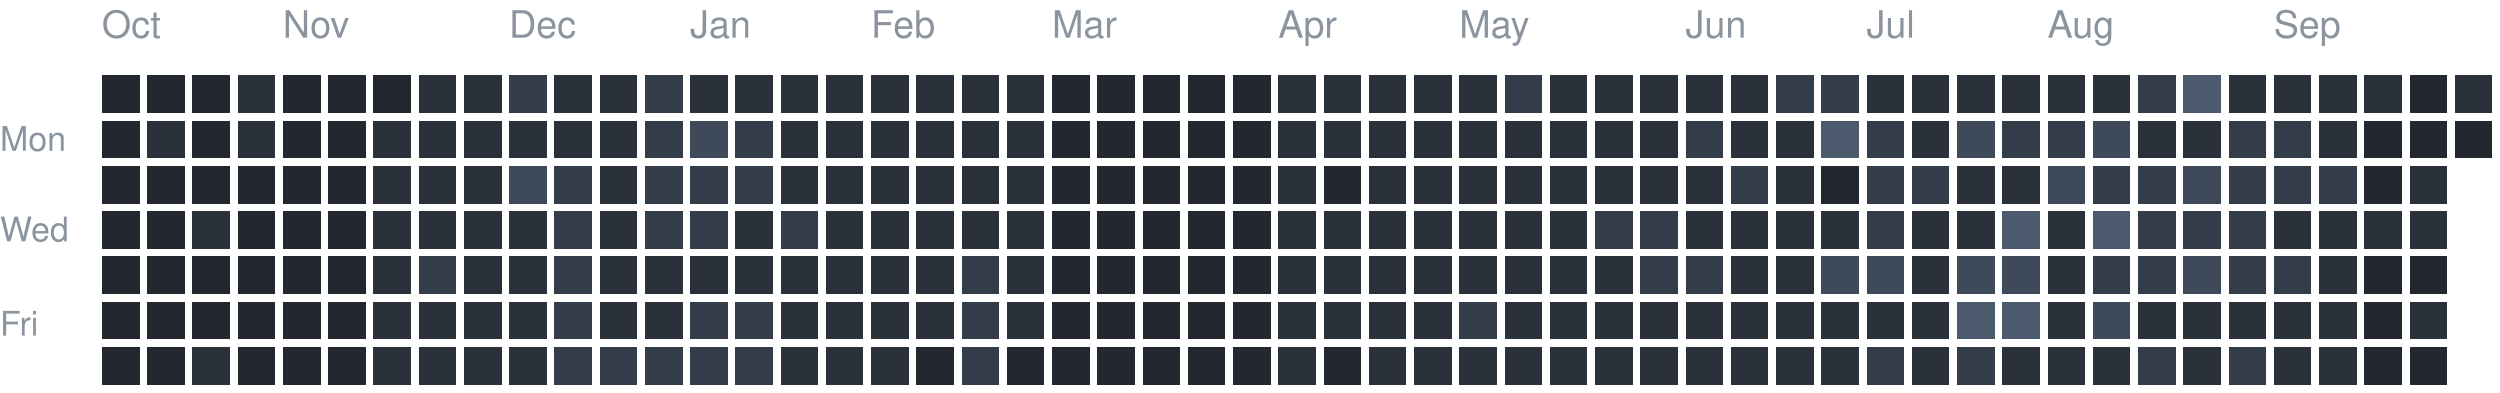
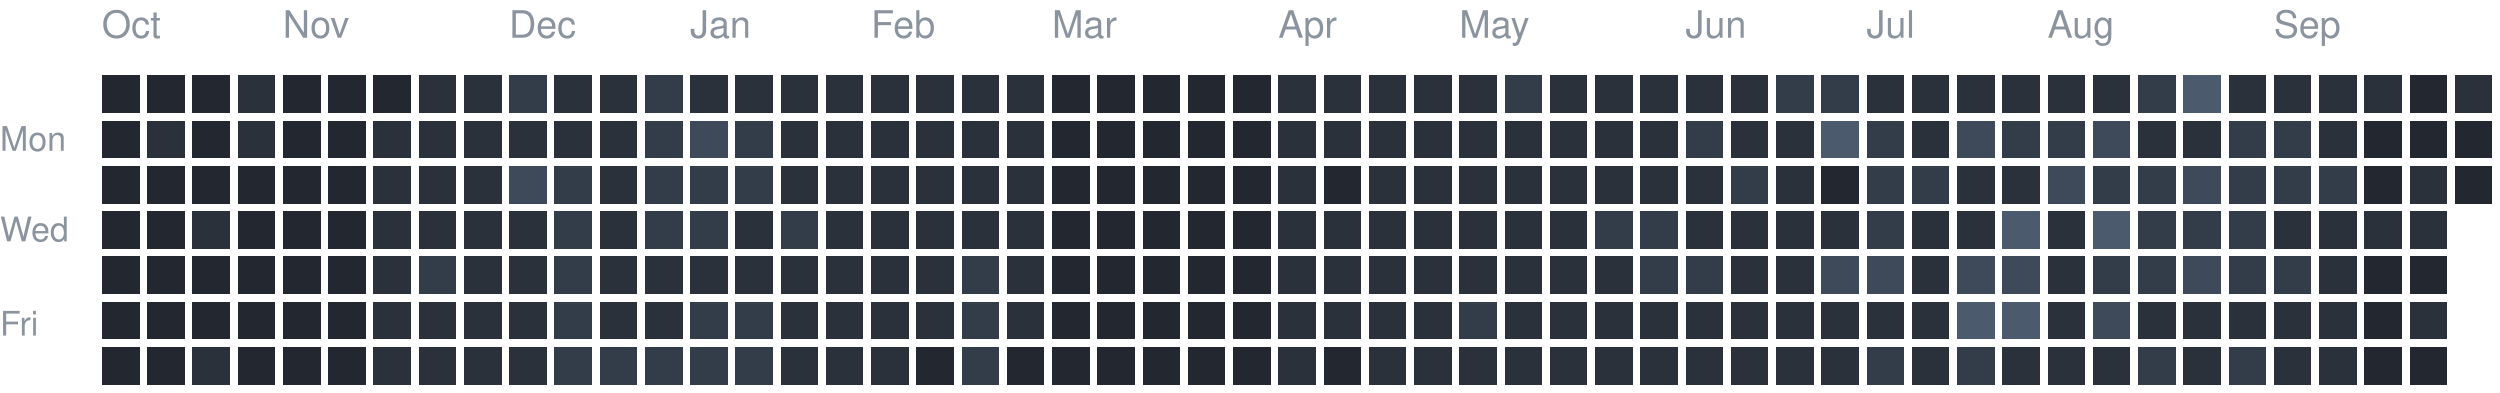
<svg xmlns="http://www.w3.org/2000/svg" version="1.1" width="663" height="104">
  <rect style="fill:#222730;shape-rendering:crispedges" data-score="0" data-date="2025-10-05" x="27" y="20" width="10" height="10" />
  <rect style="fill:#222730;shape-rendering:crispedges" data-score="0" data-date="2025-10-12" x="39" y="20" width="10" height="10" />
  <rect style="fill:#222730;shape-rendering:crispedges" data-score="0" data-date="2025-10-19" x="51" y="20" width="10" height="10" />
  <rect style="fill:#2a313b;shape-rendering:crispedges" data-score="1" data-date="2025-10-26" x="63" y="20" width="10" height="10" />
  <rect style="fill:#222730;shape-rendering:crispedges" data-score="0" data-date="2025-11-02" x="75" y="20" width="10" height="10" />
  <rect style="fill:#222730;shape-rendering:crispedges" data-score="0" data-date="2025-11-09" x="87" y="20" width="10" height="10" />
  <rect style="fill:#222730;shape-rendering:crispedges" data-score="0" data-date="2025-11-16" x="99" y="20" width="10" height="10" />
  <rect style="fill:#2a313b;shape-rendering:crispedges" data-score="1" data-date="2025-11-23" x="111" y="20" width="10" height="10" />
  <rect style="fill:#2a313b;shape-rendering:crispedges" data-score="1" data-date="2025-11-30" x="123" y="20" width="10" height="10" />
  <rect style="fill:#333c49;shape-rendering:crispedges" data-score="2" data-date="2025-12-07" x="135" y="20" width="10" height="10" />
  <rect style="fill:#2a313b;shape-rendering:crispedges" data-score="1" data-date="2025-12-14" x="147" y="20" width="10" height="10" />
  <rect style="fill:#2a313b;shape-rendering:crispedges" data-score="1" data-date="2025-12-21" x="159" y="20" width="10" height="10" />
  <rect style="fill:#333c49;shape-rendering:crispedges" data-score="2" data-date="2025-12-28" x="171" y="20" width="10" height="10" />
  <rect style="fill:#2a313b;shape-rendering:crispedges" data-score="1" data-date="2026-01-04" x="183" y="20" width="10" height="10" />
  <rect style="fill:#2a313b;shape-rendering:crispedges" data-score="1" data-date="2026-01-11" x="195" y="20" width="10" height="10" />
  <rect style="fill:#2a313b;shape-rendering:crispedges" data-score="1" data-date="2026-01-18" x="207" y="20" width="10" height="10" />
  <rect style="fill:#2a313b;shape-rendering:crispedges" data-score="1" data-date="2026-01-25" x="219" y="20" width="10" height="10" />
  <rect style="fill:#2a313b;shape-rendering:crispedges" data-score="1" data-date="2026-02-01" x="231" y="20" width="10" height="10" />
  <rect style="fill:#2a313b;shape-rendering:crispedges" data-score="1" data-date="2026-02-08" x="243" y="20" width="10" height="10" />
  <rect style="fill:#2a313b;shape-rendering:crispedges" data-score="1" data-date="2026-02-15" x="255" y="20" width="10" height="10" />
  <rect style="fill:#2a313b;shape-rendering:crispedges" data-score="1" data-date="2026-02-22" x="267" y="20" width="10" height="10" />
  <rect style="fill:#222730;shape-rendering:crispedges" data-score="0" data-date="2026-03-01" x="279" y="20" width="10" height="10" />
  <rect style="fill:#222730;shape-rendering:crispedges" data-score="0" data-date="2026-03-08" x="291" y="20" width="10" height="10" />
  <rect style="fill:#222730;shape-rendering:crispedges" data-score="0" data-date="2026-03-15" x="303" y="20" width="10" height="10" />
  <rect style="fill:#222730;shape-rendering:crispedges" data-score="0" data-date="2026-03-22" x="315" y="20" width="10" height="10" />
  <rect style="fill:#222730;shape-rendering:crispedges" data-score="0" data-date="2026-03-29" x="327" y="20" width="10" height="10" />
  <rect style="fill:#2a313b;shape-rendering:crispedges" data-score="1" data-date="2026-04-05" x="339" y="20" width="10" height="10" />
  <rect style="fill:#2a313b;shape-rendering:crispedges" data-score="1" data-date="2026-04-12" x="351" y="20" width="10" height="10" />
  <rect style="fill:#2a313b;shape-rendering:crispedges" data-score="1" data-date="2026-04-19" x="363" y="20" width="10" height="10" />
  <rect style="fill:#2a313b;shape-rendering:crispedges" data-score="1" data-date="2026-04-26" x="375" y="20" width="10" height="10" />
  <rect style="fill:#2a313b;shape-rendering:crispedges" data-score="1" data-date="2026-05-03" x="387" y="20" width="10" height="10" />
  <rect style="fill:#333c49;shape-rendering:crispedges" data-score="2" data-date="2026-05-10" x="399" y="20" width="10" height="10" />
  <rect style="fill:#2a313b;shape-rendering:crispedges" data-score="1" data-date="2026-05-17" x="411" y="20" width="10" height="10" />
  <rect style="fill:#2a313b;shape-rendering:crispedges" data-score="1" data-date="2026-05-24" x="423" y="20" width="10" height="10" />
  <rect style="fill:#2a313b;shape-rendering:crispedges" data-score="1" data-date="2026-05-31" x="435" y="20" width="10" height="10" />
  <rect style="fill:#2a313b;shape-rendering:crispedges" data-score="1" data-date="2026-06-07" x="447" y="20" width="10" height="10" />
  <rect style="fill:#2a313b;shape-rendering:crispedges" data-score="1" data-date="2026-06-14" x="459" y="20" width="10" height="10" />
  <rect style="fill:#333c49;shape-rendering:crispedges" data-score="2" data-date="2026-06-21" x="471" y="20" width="10" height="10" />
  <rect style="fill:#333c49;shape-rendering:crispedges" data-score="2" data-date="2026-06-28" x="483" y="20" width="10" height="10" />
  <rect style="fill:#2a313b;shape-rendering:crispedges" data-score="1" data-date="2026-07-05" x="495" y="20" width="10" height="10" />
  <rect style="fill:#2a313b;shape-rendering:crispedges" data-score="1" data-date="2026-07-12" x="507" y="20" width="10" height="10" />
  <rect style="fill:#2a313b;shape-rendering:crispedges" data-score="1" data-date="2026-07-19" x="519" y="20" width="10" height="10" />
  <rect style="fill:#2a313b;shape-rendering:crispedges" data-score="1" data-date="2026-07-26" x="531" y="20" width="10" height="10" />
  <rect style="fill:#2a313b;shape-rendering:crispedges" data-score="1" data-date="2026-08-02" x="543" y="20" width="10" height="10" />
  <rect style="fill:#2a313b;shape-rendering:crispedges" data-score="1" data-date="2026-08-09" x="555" y="20" width="10" height="10" />
  <rect style="fill:#333c49;shape-rendering:crispedges" data-score="2" data-date="2026-08-16" x="567" y="20" width="10" height="10" />
  <rect style="fill:#4b5a6d;shape-rendering:crispedges" data-score="4" data-date="2026-08-23" x="579" y="20" width="10" height="10" />
  <rect style="fill:#2a313b;shape-rendering:crispedges" data-score="1" data-date="2026-08-30" x="591" y="20" width="10" height="10" />
  <rect style="fill:#2a313b;shape-rendering:crispedges" data-score="1" data-date="2026-09-06" x="603" y="20" width="10" height="10" />
  <rect style="fill:#2a313b;shape-rendering:crispedges" data-score="1" data-date="2026-09-13" x="615" y="20" width="10" height="10" />
  <rect style="fill:#2a313b;shape-rendering:crispedges" data-score="1" data-date="2026-09-20" x="627" y="20" width="10" height="10" />
  <rect style="fill:#222730;shape-rendering:crispedges" data-score="0" data-date="2026-09-27" x="639" y="20" width="10" height="10" />
  <rect style="fill:#2a313b;shape-rendering:crispedges" data-score="1" data-date="2026-10-04" x="651" y="20" width="10" height="10" />
  <rect style="fill:#222730;shape-rendering:crispedges" data-score="0" data-date="2025-10-06" x="27" y="32" width="10" height="10" />
  <rect style="fill:#2a313b;shape-rendering:crispedges" data-score="1" data-date="2025-10-13" x="39" y="32" width="10" height="10" />
  <rect style="fill:#222730;shape-rendering:crispedges" data-score="0" data-date="2025-10-20" x="51" y="32" width="10" height="10" />
  <rect style="fill:#2a313b;shape-rendering:crispedges" data-score="1" data-date="2025-10-27" x="63" y="32" width="10" height="10" />
  <rect style="fill:#222730;shape-rendering:crispedges" data-score="0" data-date="2025-11-03" x="75" y="32" width="10" height="10" />
  <rect style="fill:#222730;shape-rendering:crispedges" data-score="0" data-date="2025-11-10" x="87" y="32" width="10" height="10" />
  <rect style="fill:#2a313b;shape-rendering:crispedges" data-score="1" data-date="2025-11-17" x="99" y="32" width="10" height="10" />
  <rect style="fill:#2a313b;shape-rendering:crispedges" data-score="1" data-date="2025-11-24" x="111" y="32" width="10" height="10" />
  <rect style="fill:#2a313b;shape-rendering:crispedges" data-score="1" data-date="2025-12-01" x="123" y="32" width="10" height="10" />
  <rect style="fill:#2a313b;shape-rendering:crispedges" data-score="1" data-date="2025-12-08" x="135" y="32" width="10" height="10" />
  <rect style="fill:#2a313b;shape-rendering:crispedges" data-score="1" data-date="2025-12-15" x="147" y="32" width="10" height="10" />
  <rect style="fill:#2a313b;shape-rendering:crispedges" data-score="1" data-date="2025-12-22" x="159" y="32" width="10" height="10" />
  <rect style="fill:#333c49;shape-rendering:crispedges" data-score="2" data-date="2025-12-29" x="171" y="32" width="10" height="10" />
  <rect style="fill:#3e4959;shape-rendering:crispedges" data-score="3" data-date="2026-01-05" x="183" y="32" width="10" height="10" />
  <rect style="fill:#333c49;shape-rendering:crispedges" data-score="2" data-date="2026-01-12" x="195" y="32" width="10" height="10" />
  <rect style="fill:#2a313b;shape-rendering:crispedges" data-score="1" data-date="2026-01-19" x="207" y="32" width="10" height="10" />
  <rect style="fill:#2a313b;shape-rendering:crispedges" data-score="1" data-date="2026-01-26" x="219" y="32" width="10" height="10" />
  <rect style="fill:#2a313b;shape-rendering:crispedges" data-score="1" data-date="2026-02-02" x="231" y="32" width="10" height="10" />
  <rect style="fill:#2a313b;shape-rendering:crispedges" data-score="1" data-date="2026-02-09" x="243" y="32" width="10" height="10" />
  <rect style="fill:#2a313b;shape-rendering:crispedges" data-score="1" data-date="2026-02-16" x="255" y="32" width="10" height="10" />
  <rect style="fill:#2a313b;shape-rendering:crispedges" data-score="1" data-date="2026-02-23" x="267" y="32" width="10" height="10" />
  <rect style="fill:#222730;shape-rendering:crispedges" data-score="0" data-date="2026-03-02" x="279" y="32" width="10" height="10" />
  <rect style="fill:#222730;shape-rendering:crispedges" data-score="0" data-date="2026-03-09" x="291" y="32" width="10" height="10" />
  <rect style="fill:#222730;shape-rendering:crispedges" data-score="0" data-date="2026-03-16" x="303" y="32" width="10" height="10" />
  <rect style="fill:#222730;shape-rendering:crispedges" data-score="0" data-date="2026-03-23" x="315" y="32" width="10" height="10" />
  <rect style="fill:#222730;shape-rendering:crispedges" data-score="0" data-date="2026-03-30" x="327" y="32" width="10" height="10" />
  <rect style="fill:#2a313b;shape-rendering:crispedges" data-score="1" data-date="2026-04-06" x="339" y="32" width="10" height="10" />
  <rect style="fill:#2a313b;shape-rendering:crispedges" data-score="1" data-date="2026-04-13" x="351" y="32" width="10" height="10" />
  <rect style="fill:#2a313b;shape-rendering:crispedges" data-score="1" data-date="2026-04-20" x="363" y="32" width="10" height="10" />
  <rect style="fill:#2a313b;shape-rendering:crispedges" data-score="1" data-date="2026-04-27" x="375" y="32" width="10" height="10" />
  <rect style="fill:#2a313b;shape-rendering:crispedges" data-score="1" data-date="2026-05-04" x="387" y="32" width="10" height="10" />
  <rect style="fill:#2a313b;shape-rendering:crispedges" data-score="1" data-date="2026-05-11" x="399" y="32" width="10" height="10" />
  <rect style="fill:#2a313b;shape-rendering:crispedges" data-score="1" data-date="2026-05-18" x="411" y="32" width="10" height="10" />
  <rect style="fill:#2a313b;shape-rendering:crispedges" data-score="1" data-date="2026-05-25" x="423" y="32" width="10" height="10" />
  <rect style="fill:#2a313b;shape-rendering:crispedges" data-score="1" data-date="2026-06-01" x="435" y="32" width="10" height="10" />
  <rect style="fill:#333c49;shape-rendering:crispedges" data-score="2" data-date="2026-06-08" x="447" y="32" width="10" height="10" />
  <rect style="fill:#2a313b;shape-rendering:crispedges" data-score="1" data-date="2026-06-15" x="459" y="32" width="10" height="10" />
  <rect style="fill:#2a313b;shape-rendering:crispedges" data-score="1" data-date="2026-06-22" x="471" y="32" width="10" height="10" />
  <rect style="fill:#4b5a6d;shape-rendering:crispedges" data-score="4" data-date="2026-06-29" x="483" y="32" width="10" height="10" />
  <rect style="fill:#333c49;shape-rendering:crispedges" data-score="2" data-date="2026-07-06" x="495" y="32" width="10" height="10" />
  <rect style="fill:#2a313b;shape-rendering:crispedges" data-score="1" data-date="2026-07-13" x="507" y="32" width="10" height="10" />
  <rect style="fill:#3e4959;shape-rendering:crispedges" data-score="3" data-date="2026-07-20" x="519" y="32" width="10" height="10" />
  <rect style="fill:#333c49;shape-rendering:crispedges" data-score="2" data-date="2026-07-27" x="531" y="32" width="10" height="10" />
  <rect style="fill:#333c49;shape-rendering:crispedges" data-score="2" data-date="2026-08-03" x="543" y="32" width="10" height="10" />
  <rect style="fill:#3e4959;shape-rendering:crispedges" data-score="3" data-date="2026-08-10" x="555" y="32" width="10" height="10" />
  <rect style="fill:#2a313b;shape-rendering:crispedges" data-score="1" data-date="2026-08-17" x="567" y="32" width="10" height="10" />
  <rect style="fill:#2a313b;shape-rendering:crispedges" data-score="1" data-date="2026-08-24" x="579" y="32" width="10" height="10" />
  <rect style="fill:#333c49;shape-rendering:crispedges" data-score="2" data-date="2026-08-31" x="591" y="32" width="10" height="10" />
  <rect style="fill:#333c49;shape-rendering:crispedges" data-score="2" data-date="2026-09-07" x="603" y="32" width="10" height="10" />
  <rect style="fill:#2a313b;shape-rendering:crispedges" data-score="1" data-date="2026-09-14" x="615" y="32" width="10" height="10" />
  <rect style="fill:#222730;shape-rendering:crispedges" data-score="0" data-date="2026-09-21" x="627" y="32" width="10" height="10" />
  <rect style="fill:#222730;shape-rendering:crispedges" data-score="0" data-date="2026-09-28" x="639" y="32" width="10" height="10" />
  <rect style="fill:#222730;shape-rendering:crispedges" data-score="0" data-date="2026-10-05" x="651" y="32" width="10" height="10" />
  <rect style="fill:#222730;shape-rendering:crispedges" data-score="0" data-date="2025-10-07" x="27" y="44" width="10" height="10" />
  <rect style="fill:#222730;shape-rendering:crispedges" data-score="0" data-date="2025-10-14" x="39" y="44" width="10" height="10" />
  <rect style="fill:#222730;shape-rendering:crispedges" data-score="0" data-date="2025-10-21" x="51" y="44" width="10" height="10" />
  <rect style="fill:#222730;shape-rendering:crispedges" data-score="0" data-date="2025-10-28" x="63" y="44" width="10" height="10" />
  <rect style="fill:#222730;shape-rendering:crispedges" data-score="0" data-date="2025-11-04" x="75" y="44" width="10" height="10" />
  <rect style="fill:#222730;shape-rendering:crispedges" data-score="0" data-date="2025-11-11" x="87" y="44" width="10" height="10" />
  <rect style="fill:#2a313b;shape-rendering:crispedges" data-score="1" data-date="2025-11-18" x="99" y="44" width="10" height="10" />
  <rect style="fill:#2a313b;shape-rendering:crispedges" data-score="1" data-date="2025-11-25" x="111" y="44" width="10" height="10" />
  <rect style="fill:#2a313b;shape-rendering:crispedges" data-score="1" data-date="2025-12-02" x="123" y="44" width="10" height="10" />
  <rect style="fill:#3e4959;shape-rendering:crispedges" data-score="3" data-date="2025-12-09" x="135" y="44" width="10" height="10" />
  <rect style="fill:#333c49;shape-rendering:crispedges" data-score="2" data-date="2025-12-16" x="147" y="44" width="10" height="10" />
  <rect style="fill:#2a313b;shape-rendering:crispedges" data-score="1" data-date="2025-12-23" x="159" y="44" width="10" height="10" />
  <rect style="fill:#333c49;shape-rendering:crispedges" data-score="2" data-date="2025-12-30" x="171" y="44" width="10" height="10" />
  <rect style="fill:#333c49;shape-rendering:crispedges" data-score="2" data-date="2026-01-06" x="183" y="44" width="10" height="10" />
  <rect style="fill:#333c49;shape-rendering:crispedges" data-score="2" data-date="2026-01-13" x="195" y="44" width="10" height="10" />
  <rect style="fill:#2a313b;shape-rendering:crispedges" data-score="1" data-date="2026-01-20" x="207" y="44" width="10" height="10" />
  <rect style="fill:#2a313b;shape-rendering:crispedges" data-score="1" data-date="2026-01-27" x="219" y="44" width="10" height="10" />
  <rect style="fill:#2a313b;shape-rendering:crispedges" data-score="1" data-date="2026-02-03" x="231" y="44" width="10" height="10" />
  <rect style="fill:#2a313b;shape-rendering:crispedges" data-score="1" data-date="2026-02-10" x="243" y="44" width="10" height="10" />
  <rect style="fill:#2a313b;shape-rendering:crispedges" data-score="1" data-date="2026-02-17" x="255" y="44" width="10" height="10" />
  <rect style="fill:#2a313b;shape-rendering:crispedges" data-score="1" data-date="2026-02-24" x="267" y="44" width="10" height="10" />
  <rect style="fill:#222730;shape-rendering:crispedges" data-score="0" data-date="2026-03-03" x="279" y="44" width="10" height="10" />
  <rect style="fill:#222730;shape-rendering:crispedges" data-score="0" data-date="2026-03-10" x="291" y="44" width="10" height="10" />
  <rect style="fill:#222730;shape-rendering:crispedges" data-score="0" data-date="2026-03-17" x="303" y="44" width="10" height="10" />
  <rect style="fill:#222730;shape-rendering:crispedges" data-score="0" data-date="2026-03-24" x="315" y="44" width="10" height="10" />
  <rect style="fill:#222730;shape-rendering:crispedges" data-score="0" data-date="2026-03-31" x="327" y="44" width="10" height="10" />
  <rect style="fill:#2a313b;shape-rendering:crispedges" data-score="1" data-date="2026-04-07" x="339" y="44" width="10" height="10" />
  <rect style="fill:#222730;shape-rendering:crispedges" data-score="0" data-date="2026-04-14" x="351" y="44" width="10" height="10" />
  <rect style="fill:#2a313b;shape-rendering:crispedges" data-score="1" data-date="2026-04-21" x="363" y="44" width="10" height="10" />
  <rect style="fill:#2a313b;shape-rendering:crispedges" data-score="1" data-date="2026-04-28" x="375" y="44" width="10" height="10" />
  <rect style="fill:#2a313b;shape-rendering:crispedges" data-score="1" data-date="2026-05-05" x="387" y="44" width="10" height="10" />
  <rect style="fill:#2a313b;shape-rendering:crispedges" data-score="1" data-date="2026-05-12" x="399" y="44" width="10" height="10" />
  <rect style="fill:#2a313b;shape-rendering:crispedges" data-score="1" data-date="2026-05-19" x="411" y="44" width="10" height="10" />
  <rect style="fill:#2a313b;shape-rendering:crispedges" data-score="1" data-date="2026-05-26" x="423" y="44" width="10" height="10" />
  <rect style="fill:#2a313b;shape-rendering:crispedges" data-score="1" data-date="2026-06-02" x="435" y="44" width="10" height="10" />
  <rect style="fill:#2a313b;shape-rendering:crispedges" data-score="1" data-date="2026-06-09" x="447" y="44" width="10" height="10" />
  <rect style="fill:#333c49;shape-rendering:crispedges" data-score="2" data-date="2026-06-16" x="459" y="44" width="10" height="10" />
  <rect style="fill:#2a313b;shape-rendering:crispedges" data-score="1" data-date="2026-06-23" x="471" y="44" width="10" height="10" />
  <rect style="fill:#222730;shape-rendering:crispedges" data-score="0" data-date="2026-06-30" x="483" y="44" width="10" height="10" />
  <rect style="fill:#333c49;shape-rendering:crispedges" data-score="2" data-date="2026-07-07" x="495" y="44" width="10" height="10" />
  <rect style="fill:#333c49;shape-rendering:crispedges" data-score="2" data-date="2026-07-14" x="507" y="44" width="10" height="10" />
  <rect style="fill:#2a313b;shape-rendering:crispedges" data-score="1" data-date="2026-07-21" x="519" y="44" width="10" height="10" />
  <rect style="fill:#2a313b;shape-rendering:crispedges" data-score="1" data-date="2026-07-28" x="531" y="44" width="10" height="10" />
  <rect style="fill:#3e4959;shape-rendering:crispedges" data-score="3" data-date="2026-08-04" x="543" y="44" width="10" height="10" />
  <rect style="fill:#333c49;shape-rendering:crispedges" data-score="2" data-date="2026-08-11" x="555" y="44" width="10" height="10" />
  <rect style="fill:#333c49;shape-rendering:crispedges" data-score="2" data-date="2026-08-18" x="567" y="44" width="10" height="10" />
  <rect style="fill:#3e4959;shape-rendering:crispedges" data-score="3" data-date="2026-08-25" x="579" y="44" width="10" height="10" />
  <rect style="fill:#333c49;shape-rendering:crispedges" data-score="2" data-date="2026-09-01" x="591" y="44" width="10" height="10" />
  <rect style="fill:#333c49;shape-rendering:crispedges" data-score="2" data-date="2026-09-08" x="603" y="44" width="10" height="10" />
  <rect style="fill:#333c49;shape-rendering:crispedges" data-score="2" data-date="2026-09-15" x="615" y="44" width="10" height="10" />
  <rect style="fill:#222730;shape-rendering:crispedges" data-score="0" data-date="2026-09-22" x="627" y="44" width="10" height="10" />
  <rect style="fill:#2a313b;shape-rendering:crispedges" data-score="1" data-date="2026-09-29" x="639" y="44" width="10" height="10" />
+   <rect style="fill:#222730;shape-rendering:crispedges" data-score="0" data-date="2026-10-06" x="651" y="44" width="10" height="10" />
  <rect style="fill:#222730;shape-rendering:crispedges" data-score="0" data-date="2025-10-08" x="27" y="56" width="10" height="10" />
  <rect style="fill:#222730;shape-rendering:crispedges" data-score="0" data-date="2025-10-15" x="39" y="56" width="10" height="10" />
  <rect style="fill:#2a313b;shape-rendering:crispedges" data-score="1" data-date="2025-10-22" x="51" y="56" width="10" height="10" />
  <rect style="fill:#222730;shape-rendering:crispedges" data-score="0" data-date="2025-10-29" x="63" y="56" width="10" height="10" />
  <rect style="fill:#222730;shape-rendering:crispedges" data-score="0" data-date="2025-11-05" x="75" y="56" width="10" height="10" />
  <rect style="fill:#222730;shape-rendering:crispedges" data-score="0" data-date="2025-11-12" x="87" y="56" width="10" height="10" />
  <rect style="fill:#2a313b;shape-rendering:crispedges" data-score="1" data-date="2025-11-19" x="99" y="56" width="10" height="10" />
  <rect style="fill:#2a313b;shape-rendering:crispedges" data-score="1" data-date="2025-11-26" x="111" y="56" width="10" height="10" />
  <rect style="fill:#2a313b;shape-rendering:crispedges" data-score="1" data-date="2025-12-03" x="123" y="56" width="10" height="10" />
  <rect style="fill:#2a313b;shape-rendering:crispedges" data-score="1" data-date="2025-12-10" x="135" y="56" width="10" height="10" />
  <rect style="fill:#333c49;shape-rendering:crispedges" data-score="2" data-date="2025-12-17" x="147" y="56" width="10" height="10" />
  <rect style="fill:#2a313b;shape-rendering:crispedges" data-score="1" data-date="2025-12-24" x="159" y="56" width="10" height="10" />
  <rect style="fill:#333c49;shape-rendering:crispedges" data-score="2" data-date="2025-12-31" x="171" y="56" width="10" height="10" />
  <rect style="fill:#333c49;shape-rendering:crispedges" data-score="2" data-date="2026-01-07" x="183" y="56" width="10" height="10" />
  <rect style="fill:#2a313b;shape-rendering:crispedges" data-score="1" data-date="2026-01-14" x="195" y="56" width="10" height="10" />
  <rect style="fill:#333c49;shape-rendering:crispedges" data-score="2" data-date="2026-01-21" x="207" y="56" width="10" height="10" />
  <rect style="fill:#2a313b;shape-rendering:crispedges" data-score="1" data-date="2026-01-28" x="219" y="56" width="10" height="10" />
  <rect style="fill:#2a313b;shape-rendering:crispedges" data-score="1" data-date="2026-02-04" x="231" y="56" width="10" height="10" />
  <rect style="fill:#2a313b;shape-rendering:crispedges" data-score="1" data-date="2026-02-11" x="243" y="56" width="10" height="10" />
  <rect style="fill:#2a313b;shape-rendering:crispedges" data-score="1" data-date="2026-02-18" x="255" y="56" width="10" height="10" />
  <rect style="fill:#2a313b;shape-rendering:crispedges" data-score="1" data-date="2026-02-25" x="267" y="56" width="10" height="10" />
  <rect style="fill:#222730;shape-rendering:crispedges" data-score="0" data-date="2026-03-04" x="279" y="56" width="10" height="10" />
  <rect style="fill:#222730;shape-rendering:crispedges" data-score="0" data-date="2026-03-11" x="291" y="56" width="10" height="10" />
  <rect style="fill:#222730;shape-rendering:crispedges" data-score="0" data-date="2026-03-18" x="303" y="56" width="10" height="10" />
  <rect style="fill:#222730;shape-rendering:crispedges" data-score="0" data-date="2026-03-25" x="315" y="56" width="10" height="10" />
  <rect style="fill:#222730;shape-rendering:crispedges" data-score="0" data-date="2026-04-01" x="327" y="56" width="10" height="10" />
  <rect style="fill:#2a313b;shape-rendering:crispedges" data-score="1" data-date="2026-04-08" x="339" y="56" width="10" height="10" />
  <rect style="fill:#2a313b;shape-rendering:crispedges" data-score="1" data-date="2026-04-15" x="351" y="56" width="10" height="10" />
  <rect style="fill:#2a313b;shape-rendering:crispedges" data-score="1" data-date="2026-04-22" x="363" y="56" width="10" height="10" />
  <rect style="fill:#2a313b;shape-rendering:crispedges" data-score="1" data-date="2026-04-29" x="375" y="56" width="10" height="10" />
  <rect style="fill:#2a313b;shape-rendering:crispedges" data-score="1" data-date="2026-05-06" x="387" y="56" width="10" height="10" />
  <rect style="fill:#2a313b;shape-rendering:crispedges" data-score="1" data-date="2026-05-13" x="399" y="56" width="10" height="10" />
  <rect style="fill:#2a313b;shape-rendering:crispedges" data-score="1" data-date="2026-05-20" x="411" y="56" width="10" height="10" />
  <rect style="fill:#333c49;shape-rendering:crispedges" data-score="2" data-date="2026-05-27" x="423" y="56" width="10" height="10" />
  <rect style="fill:#333c49;shape-rendering:crispedges" data-score="2" data-date="2026-06-03" x="435" y="56" width="10" height="10" />
  <rect style="fill:#2a313b;shape-rendering:crispedges" data-score="1" data-date="2026-06-10" x="447" y="56" width="10" height="10" />
  <rect style="fill:#2a313b;shape-rendering:crispedges" data-score="1" data-date="2026-06-17" x="459" y="56" width="10" height="10" />
  <rect style="fill:#2a313b;shape-rendering:crispedges" data-score="1" data-date="2026-06-24" x="471" y="56" width="10" height="10" />
  <rect style="fill:#2a313b;shape-rendering:crispedges" data-score="1" data-date="2026-07-01" x="483" y="56" width="10" height="10" />
  <rect style="fill:#333c49;shape-rendering:crispedges" data-score="2" data-date="2026-07-08" x="495" y="56" width="10" height="10" />
  <rect style="fill:#2a313b;shape-rendering:crispedges" data-score="1" data-date="2026-07-15" x="507" y="56" width="10" height="10" />
  <rect style="fill:#2a313b;shape-rendering:crispedges" data-score="1" data-date="2026-07-22" x="519" y="56" width="10" height="10" />
  <rect style="fill:#4b5a6d;shape-rendering:crispedges" data-score="4" data-date="2026-07-29" x="531" y="56" width="10" height="10" />
  <rect style="fill:#2a313b;shape-rendering:crispedges" data-score="1" data-date="2026-08-05" x="543" y="56" width="10" height="10" />
  <rect style="fill:#4b5a6d;shape-rendering:crispedges" data-score="4" data-date="2026-08-12" x="555" y="56" width="10" height="10" />
  <rect style="fill:#333c49;shape-rendering:crispedges" data-score="2" data-date="2026-08-19" x="567" y="56" width="10" height="10" />
  <rect style="fill:#333c49;shape-rendering:crispedges" data-score="2" data-date="2026-08-26" x="579" y="56" width="10" height="10" />
  <rect style="fill:#333c49;shape-rendering:crispedges" data-score="2" data-date="2026-09-02" x="591" y="56" width="10" height="10" />
  <rect style="fill:#2a313b;shape-rendering:crispedges" data-score="1" data-date="2026-09-09" x="603" y="56" width="10" height="10" />
  <rect style="fill:#2a313b;shape-rendering:crispedges" data-score="1" data-date="2026-09-16" x="615" y="56" width="10" height="10" />
  <rect style="fill:#2a313b;shape-rendering:crispedges" data-score="1" data-date="2026-09-23" x="627" y="56" width="10" height="10" />
  <rect style="fill:#2a313b;shape-rendering:crispedges" data-score="1" data-date="2026-09-30" x="639" y="56" width="10" height="10" />
  <rect style="fill:#222730;shape-rendering:crispedges" data-score="0" data-date="2025-10-09" x="27" y="68" width="10" height="10" />
  <rect style="fill:#222730;shape-rendering:crispedges" data-score="0" data-date="2025-10-16" x="39" y="68" width="10" height="10" />
  <rect style="fill:#222730;shape-rendering:crispedges" data-score="0" data-date="2025-10-23" x="51" y="68" width="10" height="10" />
  <rect style="fill:#222730;shape-rendering:crispedges" data-score="0" data-date="2025-10-30" x="63" y="68" width="10" height="10" />
  <rect style="fill:#222730;shape-rendering:crispedges" data-score="0" data-date="2025-11-06" x="75" y="68" width="10" height="10" />
  <rect style="fill:#222730;shape-rendering:crispedges" data-score="0" data-date="2025-11-13" x="87" y="68" width="10" height="10" />
  <rect style="fill:#2a313b;shape-rendering:crispedges" data-score="1" data-date="2025-11-20" x="99" y="68" width="10" height="10" />
  <rect style="fill:#333c49;shape-rendering:crispedges" data-score="2" data-date="2025-11-27" x="111" y="68" width="10" height="10" />
  <rect style="fill:#2a313b;shape-rendering:crispedges" data-score="1" data-date="2025-12-04" x="123" y="68" width="10" height="10" />
  <rect style="fill:#2a313b;shape-rendering:crispedges" data-score="1" data-date="2025-12-11" x="135" y="68" width="10" height="10" />
  <rect style="fill:#333c49;shape-rendering:crispedges" data-score="2" data-date="2025-12-18" x="147" y="68" width="10" height="10" />
  <rect style="fill:#2a313b;shape-rendering:crispedges" data-score="1" data-date="2025-12-25" x="159" y="68" width="10" height="10" />
  <rect style="fill:#2a313b;shape-rendering:crispedges" data-score="1" data-date="2026-01-01" x="171" y="68" width="10" height="10" />
  <rect style="fill:#2a313b;shape-rendering:crispedges" data-score="1" data-date="2026-01-08" x="183" y="68" width="10" height="10" />
  <rect style="fill:#2a313b;shape-rendering:crispedges" data-score="1" data-date="2026-01-15" x="195" y="68" width="10" height="10" />
  <rect style="fill:#2a313b;shape-rendering:crispedges" data-score="1" data-date="2026-01-22" x="207" y="68" width="10" height="10" />
  <rect style="fill:#2a313b;shape-rendering:crispedges" data-score="1" data-date="2026-01-29" x="219" y="68" width="10" height="10" />
  <rect style="fill:#2a313b;shape-rendering:crispedges" data-score="1" data-date="2026-02-05" x="231" y="68" width="10" height="10" />
  <rect style="fill:#2a313b;shape-rendering:crispedges" data-score="1" data-date="2026-02-12" x="243" y="68" width="10" height="10" />
  <rect style="fill:#333c49;shape-rendering:crispedges" data-score="2" data-date="2026-02-19" x="255" y="68" width="10" height="10" />
  <rect style="fill:#2a313b;shape-rendering:crispedges" data-score="1" data-date="2026-02-26" x="267" y="68" width="10" height="10" />
  <rect style="fill:#222730;shape-rendering:crispedges" data-score="0" data-date="2026-03-05" x="279" y="68" width="10" height="10" />
  <rect style="fill:#222730;shape-rendering:crispedges" data-score="0" data-date="2026-03-12" x="291" y="68" width="10" height="10" />
  <rect style="fill:#222730;shape-rendering:crispedges" data-score="0" data-date="2026-03-19" x="303" y="68" width="10" height="10" />
  <rect style="fill:#222730;shape-rendering:crispedges" data-score="0" data-date="2026-03-26" x="315" y="68" width="10" height="10" />
  <rect style="fill:#222730;shape-rendering:crispedges" data-score="0" data-date="2026-04-02" x="327" y="68" width="10" height="10" />
  <rect style="fill:#2a313b;shape-rendering:crispedges" data-score="1" data-date="2026-04-09" x="339" y="68" width="10" height="10" />
  <rect style="fill:#2a313b;shape-rendering:crispedges" data-score="1" data-date="2026-04-16" x="351" y="68" width="10" height="10" />
  <rect style="fill:#2a313b;shape-rendering:crispedges" data-score="1" data-date="2026-04-23" x="363" y="68" width="10" height="10" />
  <rect style="fill:#2a313b;shape-rendering:crispedges" data-score="1" data-date="2026-04-30" x="375" y="68" width="10" height="10" />
  <rect style="fill:#2a313b;shape-rendering:crispedges" data-score="1" data-date="2026-05-07" x="387" y="68" width="10" height="10" />
  <rect style="fill:#2a313b;shape-rendering:crispedges" data-score="1" data-date="2026-05-14" x="399" y="68" width="10" height="10" />
  <rect style="fill:#2a313b;shape-rendering:crispedges" data-score="1" data-date="2026-05-21" x="411" y="68" width="10" height="10" />
  <rect style="fill:#2a313b;shape-rendering:crispedges" data-score="1" data-date="2026-05-28" x="423" y="68" width="10" height="10" />
  <rect style="fill:#333c49;shape-rendering:crispedges" data-score="2" data-date="2026-06-04" x="435" y="68" width="10" height="10" />
  <rect style="fill:#333c49;shape-rendering:crispedges" data-score="2" data-date="2026-06-11" x="447" y="68" width="10" height="10" />
  <rect style="fill:#2a313b;shape-rendering:crispedges" data-score="1" data-date="2026-06-18" x="459" y="68" width="10" height="10" />
  <rect style="fill:#2a313b;shape-rendering:crispedges" data-score="1" data-date="2026-06-25" x="471" y="68" width="10" height="10" />
  <rect style="fill:#3e4959;shape-rendering:crispedges" data-score="3" data-date="2026-07-02" x="483" y="68" width="10" height="10" />
  <rect style="fill:#3e4959;shape-rendering:crispedges" data-score="3" data-date="2026-07-09" x="495" y="68" width="10" height="10" />
  <rect style="fill:#2a313b;shape-rendering:crispedges" data-score="1" data-date="2026-07-16" x="507" y="68" width="10" height="10" />
  <rect style="fill:#3e4959;shape-rendering:crispedges" data-score="3" data-date="2026-07-23" x="519" y="68" width="10" height="10" />
  <rect style="fill:#3e4959;shape-rendering:crispedges" data-score="3" data-date="2026-07-30" x="531" y="68" width="10" height="10" />
  <rect style="fill:#2a313b;shape-rendering:crispedges" data-score="1" data-date="2026-08-06" x="543" y="68" width="10" height="10" />
  <rect style="fill:#333c49;shape-rendering:crispedges" data-score="2" data-date="2026-08-13" x="555" y="68" width="10" height="10" />
  <rect style="fill:#333c49;shape-rendering:crispedges" data-score="2" data-date="2026-08-20" x="567" y="68" width="10" height="10" />
  <rect style="fill:#3e4959;shape-rendering:crispedges" data-score="3" data-date="2026-08-27" x="579" y="68" width="10" height="10" />
  <rect style="fill:#333c49;shape-rendering:crispedges" data-score="2" data-date="2026-09-03" x="591" y="68" width="10" height="10" />
  <rect style="fill:#333c49;shape-rendering:crispedges" data-score="2" data-date="2026-09-10" x="603" y="68" width="10" height="10" />
  <rect style="fill:#2a313b;shape-rendering:crispedges" data-score="1" data-date="2026-09-17" x="615" y="68" width="10" height="10" />
  <rect style="fill:#222730;shape-rendering:crispedges" data-score="0" data-date="2026-09-24" x="627" y="68" width="10" height="10" />
  <rect style="fill:#222730;shape-rendering:crispedges" data-score="0" data-date="2026-10-01" x="639" y="68" width="10" height="10" />
  <rect style="fill:#222730;shape-rendering:crispedges" data-score="0" data-date="2025-10-10" x="27" y="80" width="10" height="10" />
  <rect style="fill:#222730;shape-rendering:crispedges" data-score="0" data-date="2025-10-17" x="39" y="80" width="10" height="10" />
  <rect style="fill:#222730;shape-rendering:crispedges" data-score="0" data-date="2025-10-24" x="51" y="80" width="10" height="10" />
  <rect style="fill:#222730;shape-rendering:crispedges" data-score="0" data-date="2025-10-31" x="63" y="80" width="10" height="10" />
  <rect style="fill:#222730;shape-rendering:crispedges" data-score="0" data-date="2025-11-07" x="75" y="80" width="10" height="10" />
  <rect style="fill:#222730;shape-rendering:crispedges" data-score="0" data-date="2025-11-14" x="87" y="80" width="10" height="10" />
  <rect style="fill:#2a313b;shape-rendering:crispedges" data-score="1" data-date="2025-11-21" x="99" y="80" width="10" height="10" />
  <rect style="fill:#2a313b;shape-rendering:crispedges" data-score="1" data-date="2025-11-28" x="111" y="80" width="10" height="10" />
  <rect style="fill:#2a313b;shape-rendering:crispedges" data-score="1" data-date="2025-12-05" x="123" y="80" width="10" height="10" />
  <rect style="fill:#2a313b;shape-rendering:crispedges" data-score="1" data-date="2025-12-12" x="135" y="80" width="10" height="10" />
  <rect style="fill:#333c49;shape-rendering:crispedges" data-score="2" data-date="2025-12-19" x="147" y="80" width="10" height="10" />
  <rect style="fill:#2a313b;shape-rendering:crispedges" data-score="1" data-date="2025-12-26" x="159" y="80" width="10" height="10" />
  <rect style="fill:#2a313b;shape-rendering:crispedges" data-score="1" data-date="2026-01-02" x="171" y="80" width="10" height="10" />
  <rect style="fill:#333c49;shape-rendering:crispedges" data-score="2" data-date="2026-01-09" x="183" y="80" width="10" height="10" />
  <rect style="fill:#333c49;shape-rendering:crispedges" data-score="2" data-date="2026-01-16" x="195" y="80" width="10" height="10" />
  <rect style="fill:#2a313b;shape-rendering:crispedges" data-score="1" data-date="2026-01-23" x="207" y="80" width="10" height="10" />
  <rect style="fill:#2a313b;shape-rendering:crispedges" data-score="1" data-date="2026-01-30" x="219" y="80" width="10" height="10" />
  <rect style="fill:#2a313b;shape-rendering:crispedges" data-score="1" data-date="2026-02-06" x="231" y="80" width="10" height="10" />
  <rect style="fill:#2a313b;shape-rendering:crispedges" data-score="1" data-date="2026-02-13" x="243" y="80" width="10" height="10" />
  <rect style="fill:#333c49;shape-rendering:crispedges" data-score="2" data-date="2026-02-20" x="255" y="80" width="10" height="10" />
  <rect style="fill:#2a313b;shape-rendering:crispedges" data-score="1" data-date="2026-02-27" x="267" y="80" width="10" height="10" />
  <rect style="fill:#222730;shape-rendering:crispedges" data-score="0" data-date="2026-03-06" x="279" y="80" width="10" height="10" />
  <rect style="fill:#222730;shape-rendering:crispedges" data-score="0" data-date="2026-03-13" x="291" y="80" width="10" height="10" />
  <rect style="fill:#222730;shape-rendering:crispedges" data-score="0" data-date="2026-03-20" x="303" y="80" width="10" height="10" />
  <rect style="fill:#222730;shape-rendering:crispedges" data-score="0" data-date="2026-03-27" x="315" y="80" width="10" height="10" />
  <rect style="fill:#222730;shape-rendering:crispedges" data-score="0" data-date="2026-04-03" x="327" y="80" width="10" height="10" />
  <rect style="fill:#2a313b;shape-rendering:crispedges" data-score="1" data-date="2026-04-10" x="339" y="80" width="10" height="10" />
  <rect style="fill:#2a313b;shape-rendering:crispedges" data-score="1" data-date="2026-04-17" x="351" y="80" width="10" height="10" />
  <rect style="fill:#2a313b;shape-rendering:crispedges" data-score="1" data-date="2026-04-24" x="363" y="80" width="10" height="10" />
  <rect style="fill:#2a313b;shape-rendering:crispedges" data-score="1" data-date="2026-05-01" x="375" y="80" width="10" height="10" />
  <rect style="fill:#333c49;shape-rendering:crispedges" data-score="2" data-date="2026-05-08" x="387" y="80" width="10" height="10" />
  <rect style="fill:#2a313b;shape-rendering:crispedges" data-score="1" data-date="2026-05-15" x="399" y="80" width="10" height="10" />
  <rect style="fill:#2a313b;shape-rendering:crispedges" data-score="1" data-date="2026-05-22" x="411" y="80" width="10" height="10" />
  <rect style="fill:#2a313b;shape-rendering:crispedges" data-score="1" data-date="2026-05-29" x="423" y="80" width="10" height="10" />
  <rect style="fill:#2a313b;shape-rendering:crispedges" data-score="1" data-date="2026-06-05" x="435" y="80" width="10" height="10" />
  <rect style="fill:#2a313b;shape-rendering:crispedges" data-score="1" data-date="2026-06-12" x="447" y="80" width="10" height="10" />
  <rect style="fill:#2a313b;shape-rendering:crispedges" data-score="1" data-date="2026-06-19" x="459" y="80" width="10" height="10" />
  <rect style="fill:#2a313b;shape-rendering:crispedges" data-score="1" data-date="2026-06-26" x="471" y="80" width="10" height="10" />
  <rect style="fill:#2a313b;shape-rendering:crispedges" data-score="1" data-date="2026-07-03" x="483" y="80" width="10" height="10" />
  <rect style="fill:#2a313b;shape-rendering:crispedges" data-score="1" data-date="2026-07-10" x="495" y="80" width="10" height="10" />
  <rect style="fill:#2a313b;shape-rendering:crispedges" data-score="1" data-date="2026-07-17" x="507" y="80" width="10" height="10" />
  <rect style="fill:#4b5a6d;shape-rendering:crispedges" data-score="4" data-date="2026-07-24" x="519" y="80" width="10" height="10" />
  <rect style="fill:#4b5a6d;shape-rendering:crispedges" data-score="4" data-date="2026-07-31" x="531" y="80" width="10" height="10" />
  <rect style="fill:#2a313b;shape-rendering:crispedges" data-score="1" data-date="2026-08-07" x="543" y="80" width="10" height="10" />
  <rect style="fill:#3e4959;shape-rendering:crispedges" data-score="3" data-date="2026-08-14" x="555" y="80" width="10" height="10" />
  <rect style="fill:#2a313b;shape-rendering:crispedges" data-score="1" data-date="2026-08-21" x="567" y="80" width="10" height="10" />
  <rect style="fill:#2a313b;shape-rendering:crispedges" data-score="1" data-date="2026-08-28" x="579" y="80" width="10" height="10" />
  <rect style="fill:#2a313b;shape-rendering:crispedges" data-score="1" data-date="2026-09-04" x="591" y="80" width="10" height="10" />
  <rect style="fill:#2a313b;shape-rendering:crispedges" data-score="1" data-date="2026-09-11" x="603" y="80" width="10" height="10" />
  <rect style="fill:#2a313b;shape-rendering:crispedges" data-score="1" data-date="2026-09-18" x="615" y="80" width="10" height="10" />
  <rect style="fill:#222730;shape-rendering:crispedges" data-score="0" data-date="2026-09-25" x="627" y="80" width="10" height="10" />
  <rect style="fill:#2a313b;shape-rendering:crispedges" data-score="1" data-date="2026-10-02" x="639" y="80" width="10" height="10" />
  <rect style="fill:#222730;shape-rendering:crispedges" data-score="0" data-date="2025-10-11" x="27" y="92" width="10" height="10" />
  <rect style="fill:#222730;shape-rendering:crispedges" data-score="0" data-date="2025-10-18" x="39" y="92" width="10" height="10" />
  <rect style="fill:#2a313b;shape-rendering:crispedges" data-score="1" data-date="2025-10-25" x="51" y="92" width="10" height="10" />
  <rect style="fill:#222730;shape-rendering:crispedges" data-score="0" data-date="2025-11-01" x="63" y="92" width="10" height="10" />
  <rect style="fill:#222730;shape-rendering:crispedges" data-score="0" data-date="2025-11-08" x="75" y="92" width="10" height="10" />
  <rect style="fill:#222730;shape-rendering:crispedges" data-score="0" data-date="2025-11-15" x="87" y="92" width="10" height="10" />
  <rect style="fill:#2a313b;shape-rendering:crispedges" data-score="1" data-date="2025-11-22" x="99" y="92" width="10" height="10" />
  <rect style="fill:#2a313b;shape-rendering:crispedges" data-score="1" data-date="2025-11-29" x="111" y="92" width="10" height="10" />
  <rect style="fill:#2a313b;shape-rendering:crispedges" data-score="1" data-date="2025-12-06" x="123" y="92" width="10" height="10" />
  <rect style="fill:#2a313b;shape-rendering:crispedges" data-score="1" data-date="2025-12-13" x="135" y="92" width="10" height="10" />
  <rect style="fill:#333c49;shape-rendering:crispedges" data-score="2" data-date="2025-12-20" x="147" y="92" width="10" height="10" />
  <rect style="fill:#333c49;shape-rendering:crispedges" data-score="2" data-date="2025-12-27" x="159" y="92" width="10" height="10" />
  <rect style="fill:#333c49;shape-rendering:crispedges" data-score="2" data-date="2026-01-03" x="171" y="92" width="10" height="10" />
  <rect style="fill:#333c49;shape-rendering:crispedges" data-score="2" data-date="2026-01-10" x="183" y="92" width="10" height="10" />
  <rect style="fill:#333c49;shape-rendering:crispedges" data-score="2" data-date="2026-01-17" x="195" y="92" width="10" height="10" />
  <rect style="fill:#2a313b;shape-rendering:crispedges" data-score="1" data-date="2026-01-24" x="207" y="92" width="10" height="10" />
  <rect style="fill:#2a313b;shape-rendering:crispedges" data-score="1" data-date="2026-01-31" x="219" y="92" width="10" height="10" />
  <rect style="fill:#2a313b;shape-rendering:crispedges" data-score="1" data-date="2026-02-07" x="231" y="92" width="10" height="10" />
  <rect style="fill:#222730;shape-rendering:crispedges" data-score="0" data-date="2026-02-14" x="243" y="92" width="10" height="10" />
  <rect style="fill:#333c49;shape-rendering:crispedges" data-score="2" data-date="2026-02-21" x="255" y="92" width="10" height="10" />
  <rect style="fill:#222730;shape-rendering:crispedges" data-score="0" data-date="2026-02-28" x="267" y="92" width="10" height="10" />
  <rect style="fill:#222730;shape-rendering:crispedges" data-score="0" data-date="2026-03-07" x="279" y="92" width="10" height="10" />
  <rect style="fill:#222730;shape-rendering:crispedges" data-score="0" data-date="2026-03-14" x="291" y="92" width="10" height="10" />
  <rect style="fill:#222730;shape-rendering:crispedges" data-score="0" data-date="2026-03-21" x="303" y="92" width="10" height="10" />
  <rect style="fill:#222730;shape-rendering:crispedges" data-score="0" data-date="2026-03-28" x="315" y="92" width="10" height="10" />
  <rect style="fill:#222730;shape-rendering:crispedges" data-score="0" data-date="2026-04-04" x="327" y="92" width="10" height="10" />
  <rect style="fill:#2a313b;shape-rendering:crispedges" data-score="1" data-date="2026-04-11" x="339" y="92" width="10" height="10" />
  <rect style="fill:#222730;shape-rendering:crispedges" data-score="0" data-date="2026-04-18" x="351" y="92" width="10" height="10" />
  <rect style="fill:#2a313b;shape-rendering:crispedges" data-score="1" data-date="2026-04-25" x="363" y="92" width="10" height="10" />
  <rect style="fill:#2a313b;shape-rendering:crispedges" data-score="1" data-date="2026-05-02" x="375" y="92" width="10" height="10" />
  <rect style="fill:#2a313b;shape-rendering:crispedges" data-score="1" data-date="2026-05-09" x="387" y="92" width="10" height="10" />
  <rect style="fill:#2a313b;shape-rendering:crispedges" data-score="1" data-date="2026-05-16" x="399" y="92" width="10" height="10" />
  <rect style="fill:#2a313b;shape-rendering:crispedges" data-score="1" data-date="2026-05-23" x="411" y="92" width="10" height="10" />
  <rect style="fill:#2a313b;shape-rendering:crispedges" data-score="1" data-date="2026-05-30" x="423" y="92" width="10" height="10" />
  <rect style="fill:#2a313b;shape-rendering:crispedges" data-score="1" data-date="2026-06-06" x="435" y="92" width="10" height="10" />
  <rect style="fill:#2a313b;shape-rendering:crispedges" data-score="1" data-date="2026-06-13" x="447" y="92" width="10" height="10" />
  <rect style="fill:#2a313b;shape-rendering:crispedges" data-score="1" data-date="2026-06-20" x="459" y="92" width="10" height="10" />
  <rect style="fill:#2a313b;shape-rendering:crispedges" data-score="1" data-date="2026-06-27" x="471" y="92" width="10" height="10" />
  <rect style="fill:#2a313b;shape-rendering:crispedges" data-score="1" data-date="2026-07-04" x="483" y="92" width="10" height="10" />
  <rect style="fill:#333c49;shape-rendering:crispedges" data-score="2" data-date="2026-07-11" x="495" y="92" width="10" height="10" />
  <rect style="fill:#2a313b;shape-rendering:crispedges" data-score="1" data-date="2026-07-18" x="507" y="92" width="10" height="10" />
  <rect style="fill:#333c49;shape-rendering:crispedges" data-score="2" data-date="2026-07-25" x="519" y="92" width="10" height="10" />
  <rect style="fill:#2a313b;shape-rendering:crispedges" data-score="1" data-date="2026-08-01" x="531" y="92" width="10" height="10" />
  <rect style="fill:#2a313b;shape-rendering:crispedges" data-score="1" data-date="2026-08-08" x="543" y="92" width="10" height="10" />
  <rect style="fill:#2a313b;shape-rendering:crispedges" data-score="1" data-date="2026-08-15" x="555" y="92" width="10" height="10" />
  <rect style="fill:#333c49;shape-rendering:crispedges" data-score="2" data-date="2026-08-22" x="567" y="92" width="10" height="10" />
  <rect style="fill:#2a313b;shape-rendering:crispedges" data-score="1" data-date="2026-08-29" x="579" y="92" width="10" height="10" />
  <rect style="fill:#333c49;shape-rendering:crispedges" data-score="2" data-date="2026-09-05" x="591" y="92" width="10" height="10" />
  <rect style="fill:#2a313b;shape-rendering:crispedges" data-score="1" data-date="2026-09-12" x="603" y="92" width="10" height="10" />
  <rect style="fill:#2a313b;shape-rendering:crispedges" data-score="1" data-date="2026-09-19" x="615" y="92" width="10" height="10" />
  <rect style="fill:#222730;shape-rendering:crispedges" data-score="0" data-date="2026-09-26" x="627" y="92" width="10" height="10" />
  <rect style="fill:#222730;shape-rendering:crispedges" data-score="0" data-date="2026-10-03" x="639" y="92" width="10" height="10" />
  <text style="fill:#8b949e;text-anchor:start;text-align:center;font-family:-apple-system, BlinkMacSystemFont, 'Segoe UI', Helvetica, Arial, sans-serif, 'Apple Color Emoji', 'Segoe UI Emoji', 'Segoe UI Symbol';white-space:nowrap;font-size:9px;display:none" x="0" y="28">Sun</text>
  <text style="fill:#8b949e;text-anchor:start;text-align:center;font-family:-apple-system, BlinkMacSystemFont, 'Segoe UI', Helvetica, Arial, sans-serif, 'Apple Color Emoji', 'Segoe UI Emoji', 'Segoe UI Symbol';white-space:nowrap;font-size:9px" x="0" y="40">Mon</text>
  <text style="fill:#8b949e;text-anchor:start;text-align:center;font-family:-apple-system, BlinkMacSystemFont, 'Segoe UI', Helvetica, Arial, sans-serif, 'Apple Color Emoji', 'Segoe UI Emoji', 'Segoe UI Symbol';white-space:nowrap;font-size:9px;display:none" x="0" y="52">Tue</text>
  <text style="fill:#8b949e;text-anchor:start;text-align:center;font-family:-apple-system, BlinkMacSystemFont, 'Segoe UI', Helvetica, Arial, sans-serif, 'Apple Color Emoji', 'Segoe UI Emoji', 'Segoe UI Symbol';white-space:nowrap;font-size:9px" x="0" y="64">Wed</text>
  <text style="fill:#8b949e;text-anchor:start;text-align:center;font-family:-apple-system, BlinkMacSystemFont, 'Segoe UI', Helvetica, Arial, sans-serif, 'Apple Color Emoji', 'Segoe UI Emoji', 'Segoe UI Symbol';white-space:nowrap;font-size:9px;display:none" x="0" y="77">Thu</text>
  <text style="fill:#8b949e;text-anchor:start;text-align:center;font-family:-apple-system, BlinkMacSystemFont, 'Segoe UI', Helvetica, Arial, sans-serif, 'Apple Color Emoji', 'Segoe UI Emoji', 'Segoe UI Symbol';white-space:nowrap;font-size:9px" x="0" y="89">Fri</text>
  <text style="fill:#8b949e;text-anchor:start;text-align:center;font-family:-apple-system, BlinkMacSystemFont, 'Segoe UI', Helvetica, Arial, sans-serif, 'Apple Color Emoji', 'Segoe UI Emoji', 'Segoe UI Symbol';white-space:nowrap;font-size:9px;display:none" x="0" y="101">Sat</text>
  <text style="fill:#8b949e;text-anchor:start;text-align:center;font-family:-apple-system, BlinkMacSystemFont, 'Segoe UI', Helvetica, Arial, sans-serif, 'Apple Color Emoji', 'Segoe UI Emoji', 'Segoe UI Symbol';white-space:nowrap;font-size:10px" x="27" y="10">Oct</text>
  <text style="fill:#8b949e;text-anchor:start;text-align:center;font-family:-apple-system, BlinkMacSystemFont, 'Segoe UI', Helvetica, Arial, sans-serif, 'Apple Color Emoji', 'Segoe UI Emoji', 'Segoe UI Symbol';white-space:nowrap;font-size:10px" x="75" y="10">Nov</text>
  <text style="fill:#8b949e;text-anchor:start;text-align:center;font-family:-apple-system, BlinkMacSystemFont, 'Segoe UI', Helvetica, Arial, sans-serif, 'Apple Color Emoji', 'Segoe UI Emoji', 'Segoe UI Symbol';white-space:nowrap;font-size:10px" x="135" y="10">Dec</text>
  <text style="fill:#8b949e;text-anchor:start;text-align:center;font-family:-apple-system, BlinkMacSystemFont, 'Segoe UI', Helvetica, Arial, sans-serif, 'Apple Color Emoji', 'Segoe UI Emoji', 'Segoe UI Symbol';white-space:nowrap;font-size:10px" x="183" y="10">Jan</text>
  <text style="fill:#8b949e;text-anchor:start;text-align:center;font-family:-apple-system, BlinkMacSystemFont, 'Segoe UI', Helvetica, Arial, sans-serif, 'Apple Color Emoji', 'Segoe UI Emoji', 'Segoe UI Symbol';white-space:nowrap;font-size:10px" x="231" y="10">Feb</text>
  <text style="fill:#8b949e;text-anchor:start;text-align:center;font-family:-apple-system, BlinkMacSystemFont, 'Segoe UI', Helvetica, Arial, sans-serif, 'Apple Color Emoji', 'Segoe UI Emoji', 'Segoe UI Symbol';white-space:nowrap;font-size:10px" x="279" y="10">Mar</text>
  <text style="fill:#8b949e;text-anchor:start;text-align:center;font-family:-apple-system, BlinkMacSystemFont, 'Segoe UI', Helvetica, Arial, sans-serif, 'Apple Color Emoji', 'Segoe UI Emoji', 'Segoe UI Symbol';white-space:nowrap;font-size:10px" x="339" y="10">Apr</text>
  <text style="fill:#8b949e;text-anchor:start;text-align:center;font-family:-apple-system, BlinkMacSystemFont, 'Segoe UI', Helvetica, Arial, sans-serif, 'Apple Color Emoji', 'Segoe UI Emoji', 'Segoe UI Symbol';white-space:nowrap;font-size:10px" x="387" y="10">May</text>
  <text style="fill:#8b949e;text-anchor:start;text-align:center;font-family:-apple-system, BlinkMacSystemFont, 'Segoe UI', Helvetica, Arial, sans-serif, 'Apple Color Emoji', 'Segoe UI Emoji', 'Segoe UI Symbol';white-space:nowrap;font-size:10px" x="447" y="10">Jun</text>
  <text style="fill:#8b949e;text-anchor:start;text-align:center;font-family:-apple-system, BlinkMacSystemFont, 'Segoe UI', Helvetica, Arial, sans-serif, 'Apple Color Emoji', 'Segoe UI Emoji', 'Segoe UI Symbol';white-space:nowrap;font-size:10px" x="495" y="10">Jul</text>
  <text style="fill:#8b949e;text-anchor:start;text-align:center;font-family:-apple-system, BlinkMacSystemFont, 'Segoe UI', Helvetica, Arial, sans-serif, 'Apple Color Emoji', 'Segoe UI Emoji', 'Segoe UI Symbol';white-space:nowrap;font-size:10px" x="543" y="10">Aug</text>
  <text style="fill:#8b949e;text-anchor:start;text-align:center;font-family:-apple-system, BlinkMacSystemFont, 'Segoe UI', Helvetica, Arial, sans-serif, 'Apple Color Emoji', 'Segoe UI Emoji', 'Segoe UI Symbol';white-space:nowrap;font-size:10px" x="603" y="10">Sep</text>
</svg>
